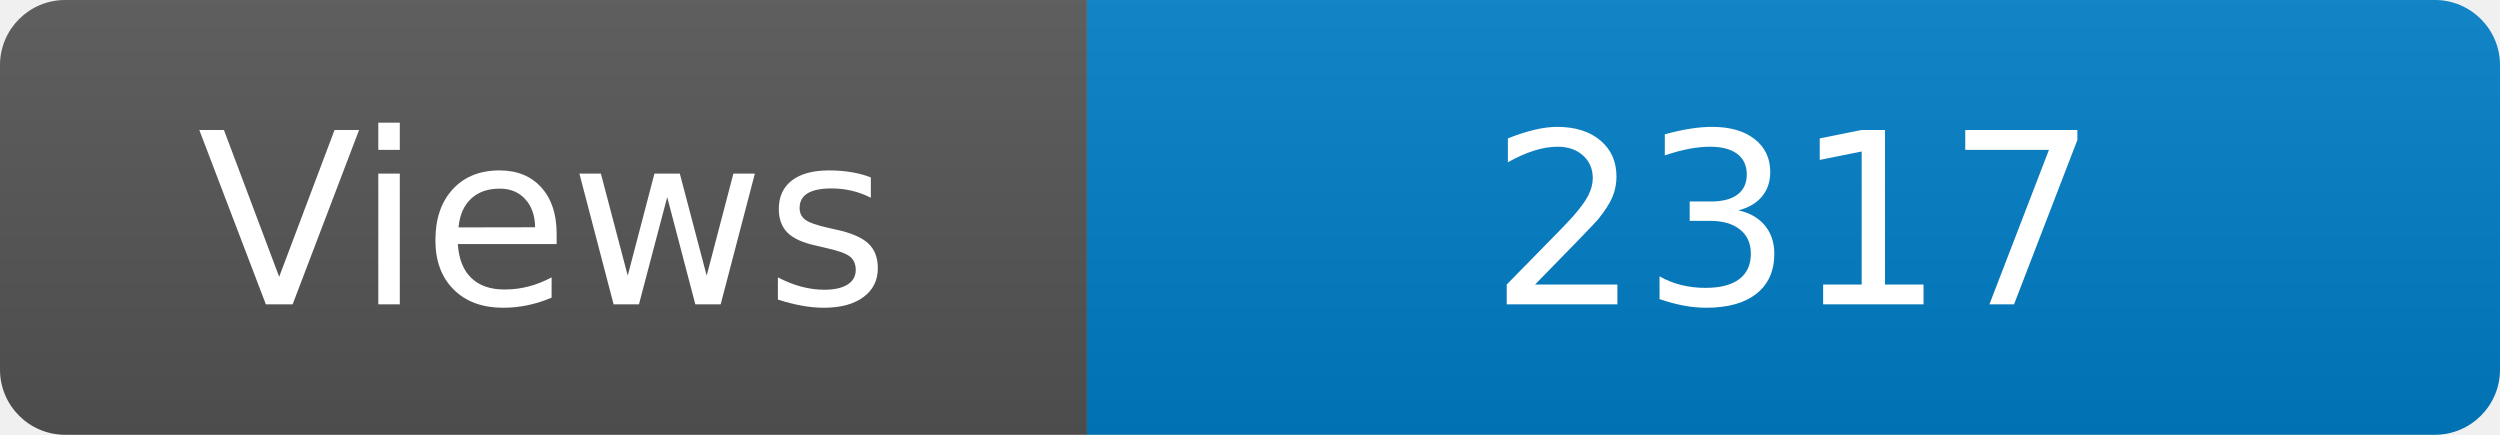
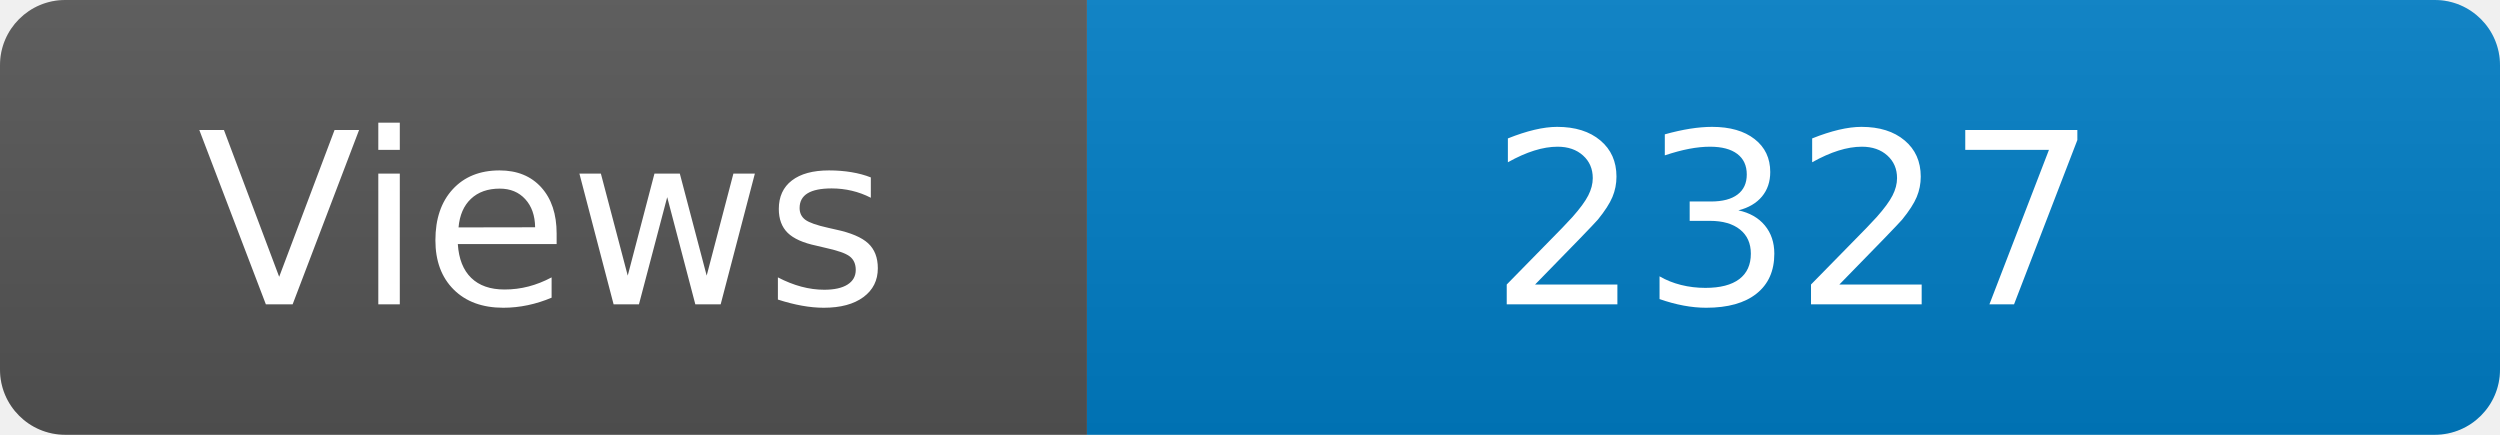
<svg xmlns="http://www.w3.org/2000/svg" width="115" height="20" role="img" aria-label="Maintained?: yes">
  <linearGradient id="s" x2="0" y2="100%">
    <stop offset="0" stop-color="#bbb" stop-opacity=".1" />
    <stop offset="1" stop-opacity=".1" />
  </linearGradient>
  <clipPath id="r">
    <rect width="115" height="20" rx="3" fill="#fff" />
  </clipPath>
  <g clip-path="url(#r)">
    <rect width="50" height="20" fill="#555" />
    <rect x="50" width="160" height="20" fill="#007ec6" />
    <rect width="115" height="20" fill="url(#s)" />
  </g>
  <g fill="#fff" text-anchor="middle" font-family="Verdana,Geneva,DejaVu Sans,sans-serif" font-size="110">
    <text x="250" y="140" transform="scale(.1)" fill="#fff">Views</text>
-     <text x="825" y="140" transform="scale(.1)" fill="#fff">2317</text>
+     <text x="825" y="140" transform="scale(.1)" fill="#fff">2327</text>
  </g>
</svg>
